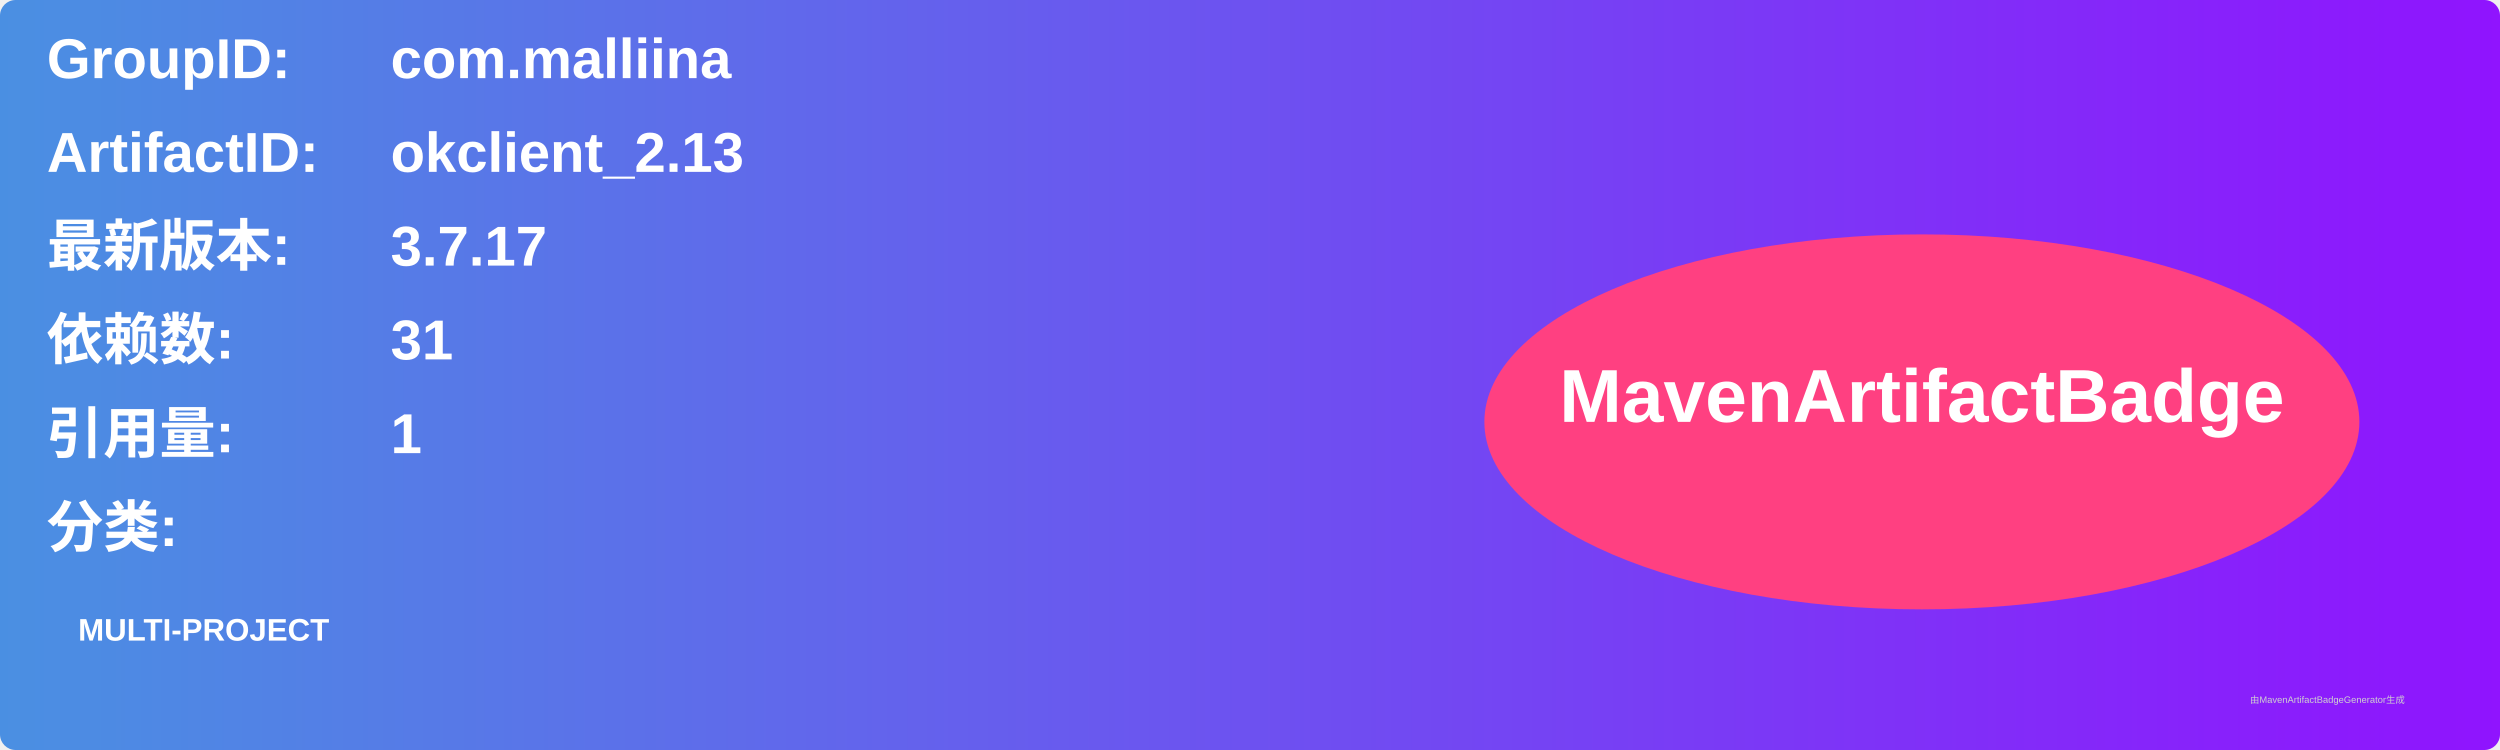
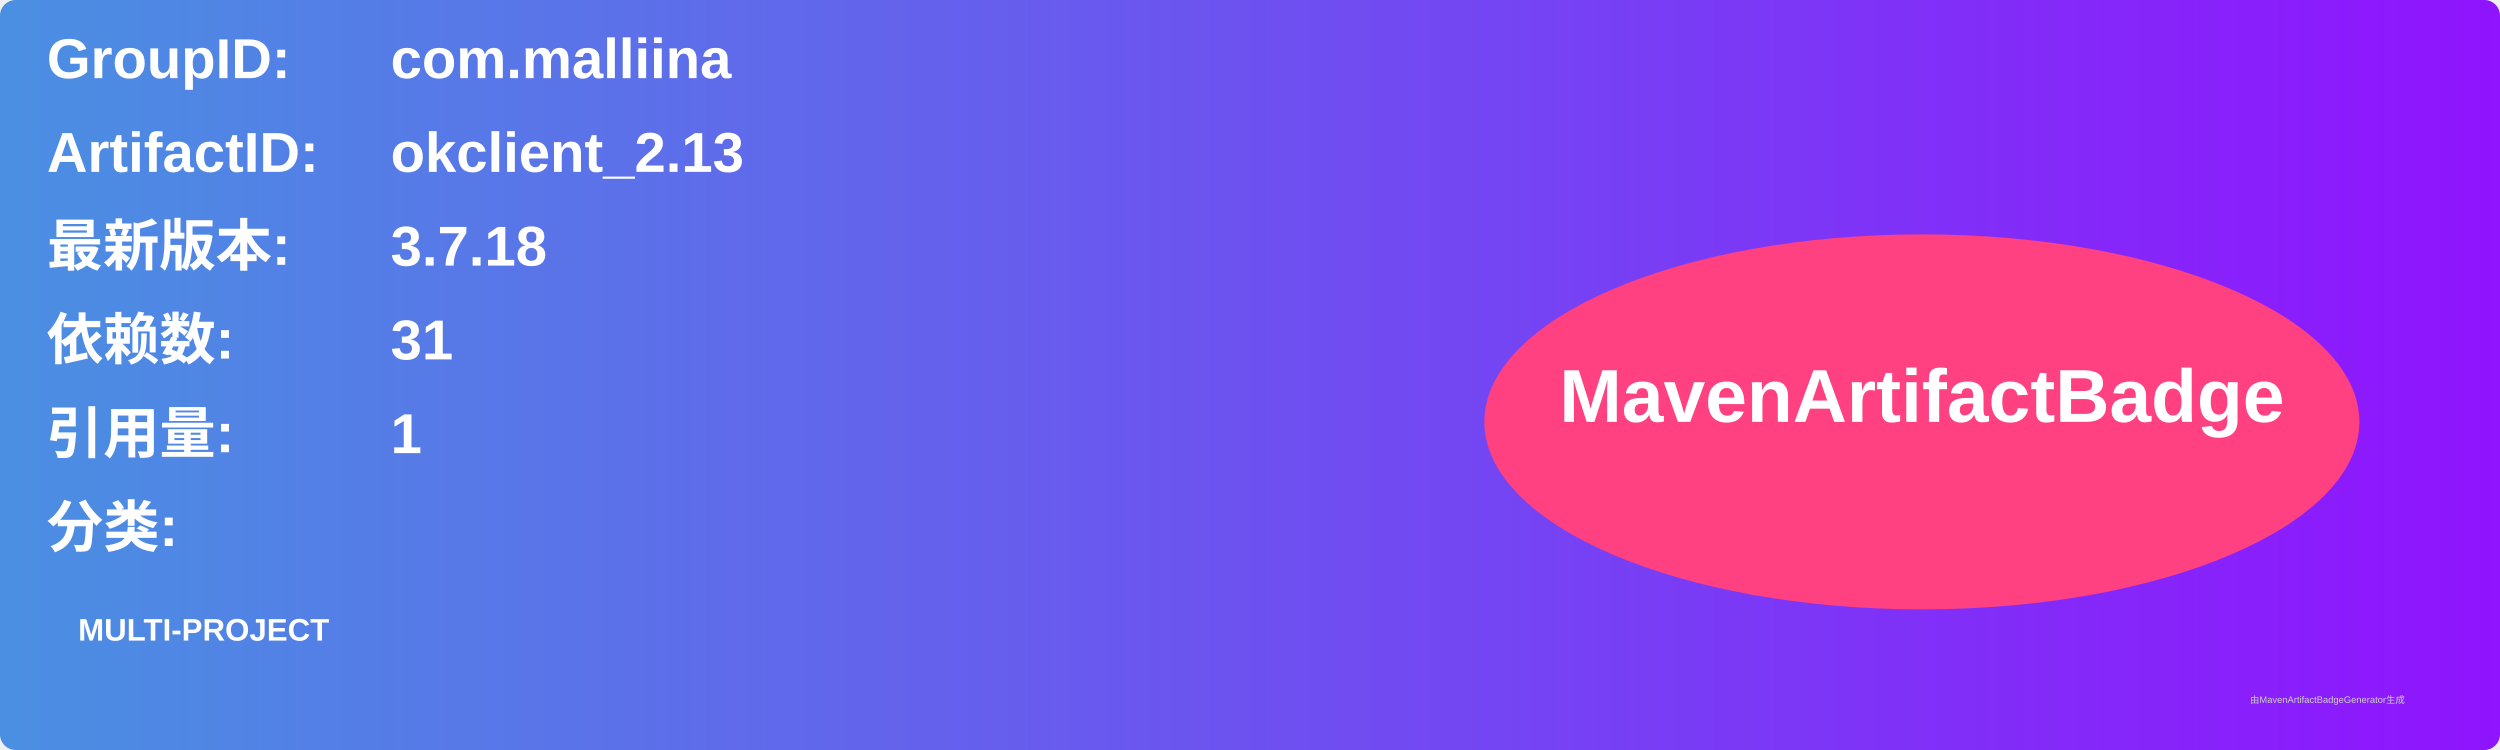
<svg xmlns="http://www.w3.org/2000/svg" width="800" height="240" viewBox="0 0 800 240">
  <linearGradient id="grad" x1="0%" y1="0%" x2="100%" y2="0%">
    <stop offset="0%" stop-color="#4a90e2" />
    <stop offset="100%" stop-color="#9013fe" />
  </linearGradient>
  <rect width="100%" height="100%" rx="5" ry="5" fill="url(#grad)" />
  <g transform="translate(15, 15)">
    <text x="0" y="10" font-family="Arial" font-size="18" fill="white" font-weight="bold" width="260">GroupID:</text>
    <text x="110" y="10" font-family="Arial" font-size="18" fill="white" font-weight="bold" width="460">com.malliina</text>
    <text x="0" y="40" font-family="Arial" font-size="18" fill="white" font-weight="bold" width="260">ArtifactID:</text>
    <text x="110" y="40" font-family="Arial" font-size="18" fill="white" font-weight="bold" width="460">okclient_2.13</text>
    <text x="0" y="70" font-family="Arial" font-size="18" fill="white" font-weight="bold">最新版本:</text>
    <text x="110" y="70" font-family="Arial" font-size="18" fill="white" font-weight="bold">
-       <tspan font-weight="bold">3.7.17</tspan>
+       <tspan font-weight="bold">3.7.18</tspan>
    </text>
    <text x="0" y="100" font-family="Arial" font-size="18" fill="white" font-weight="bold">依赖数: </text>
    <text x="110" y="100" font-family="Arial" font-size="18" fill="white">
      <tspan font-weight="bold">31</tspan>
    </text>
    <text x="0" y="130" font-family="Arial" font-size="18" fill="white" font-weight="bold">引用量: </text>
    <text x="110" y="130" font-family="Arial" font-size="18" fill="white">
      <tspan font-weight="bold">1</tspan>
    </text>
    <text x="0" y="160" font-family="Arial" font-size="18" fill="white" font-weight="bold">分类:</text>
    <text x="10" y="190" font-family="Arial" font-size="10" fill="white">
      <tspan font-weight="bold">MULTI-PROJECT</tspan>
    </text>
    <ellipse cx="600" cy="120" rx="140" ry="60" fill="#ff4081" />
    <text x="600" y="120" text-anchor="middle" font-family="Arial" font-size="24" fill="white" font-weight="bold">MavenArtifactBadge</text>
  </g>
  <text x="720" y="225" font-family="Arial" font-size="3" fill="#d0d0d0">由MavenArtifactBadgeGenerator生成</text>
</svg>
